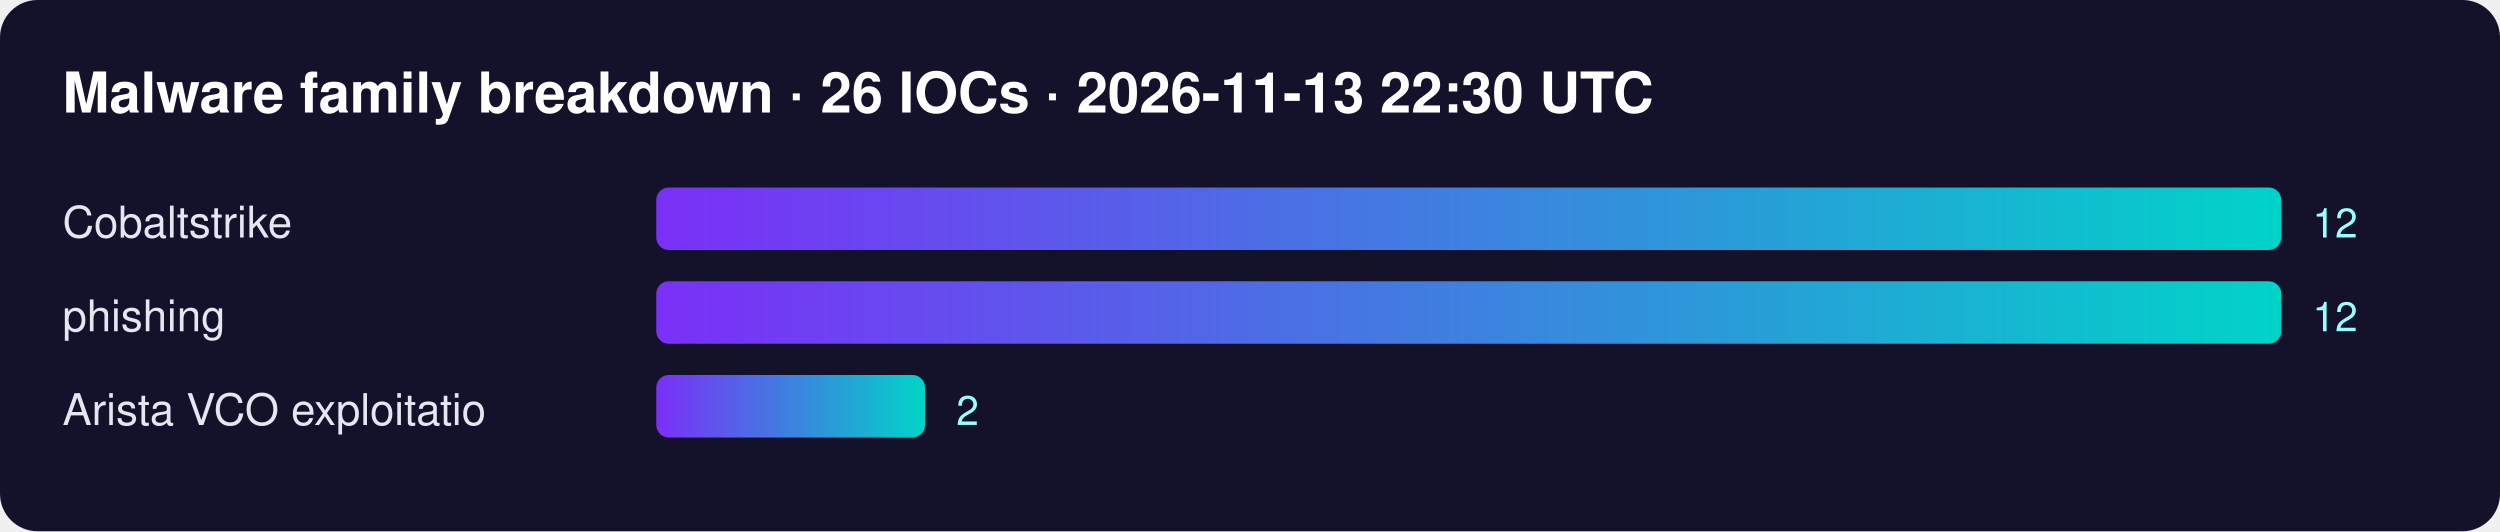
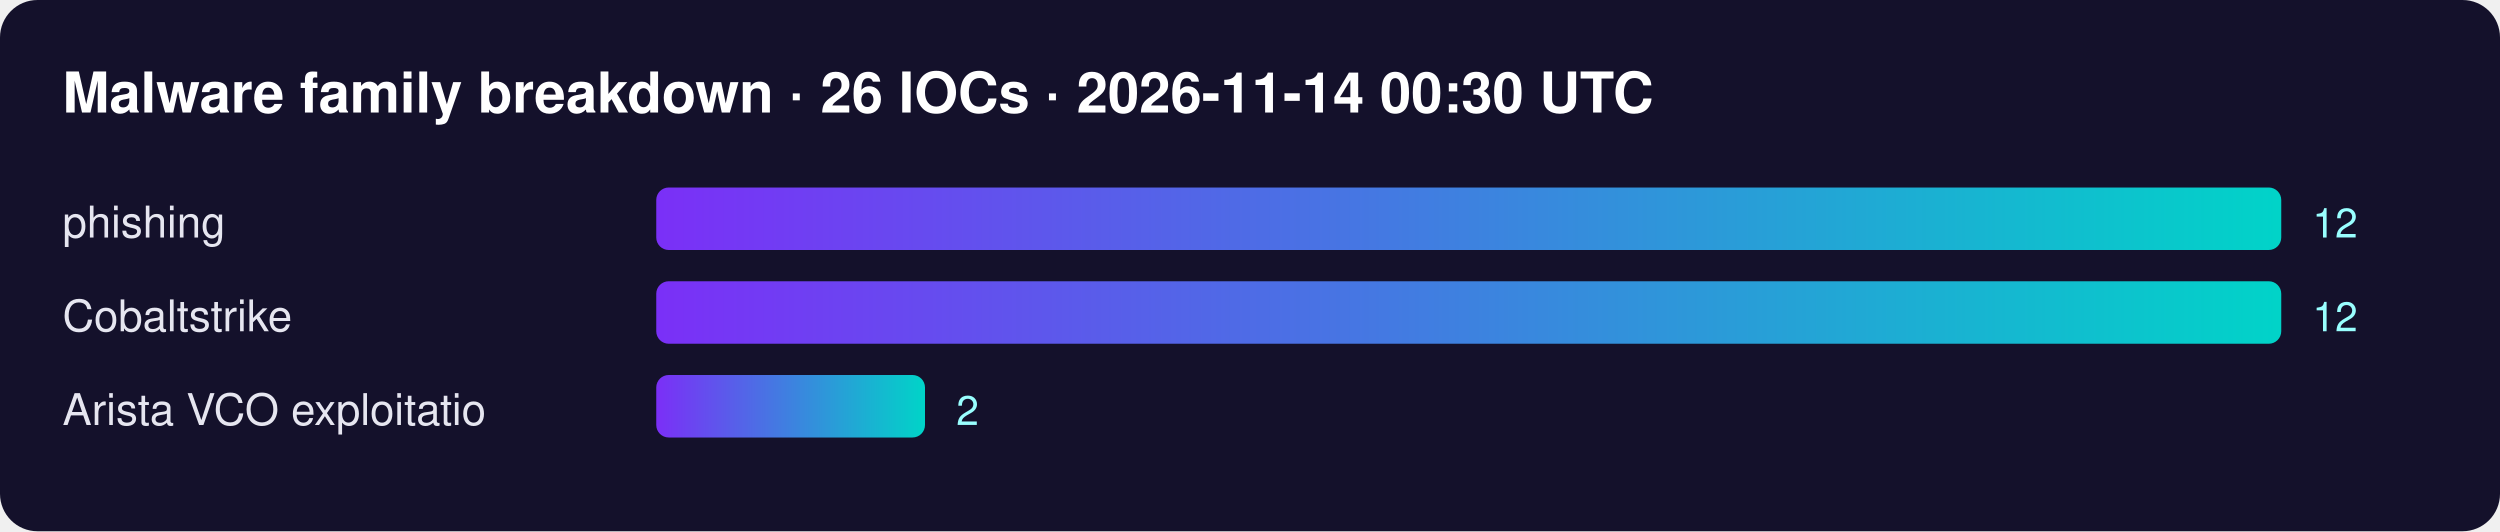
<svg xmlns="http://www.w3.org/2000/svg" width="800" height="170" font-family="Segoe UI,Helvetica,Arial,sans-serif">
  <defs>
    <linearGradient id="g">
      <stop offset="0" stop-color="#7b2ff7" />
      <stop offset="1" stop-color="#00d4c8" />
    </linearGradient>
  </defs>
  <rect width="100%" height="100%" rx="12" fill="#14112b" />
-   <text x="20" y="36" fill="#fff" font-size="18" font-weight="700">Malware family breakdown · 26 IOCs · 2026-11-13 22:30 UTC</text>
-   <text x="20" y="76" fill="#e6e6f0" font-size="14">Cobaltstrike</text>
+   <text x="20" y="36" fill="#fff" font-size="18" font-weight="700">Malware family breakdown · 26 IOCs · 2026-11-14 00:30 UTC</text>
+   <text x="20" y="76" fill="#e6e6f0" font-size="14">phishing</text>
  <rect x="210" y="60" width="520" height="20" rx="4" fill="url(#g)" />
  <text x="740" y="76" fill="#9ff" font-size="13">12</text>
-   <text x="20" y="106" fill="#e6e6f0" font-size="14">phishing</text>
+   <text x="20" y="106" fill="#e6e6f0" font-size="14">Cobaltstrike</text>
  <rect x="210" y="90" width="520" height="20" rx="4" fill="url(#g)" />
  <text x="740" y="106" fill="#9ff" font-size="13">12</text>
  <text x="20" y="136" fill="#e6e6f0" font-size="14">Arista VCO exploitatio</text>
  <rect x="210" y="120" width="86" height="20" rx="4" fill="url(#g)" />
  <text x="306" y="136" fill="#9ff" font-size="13">2</text>
</svg>
